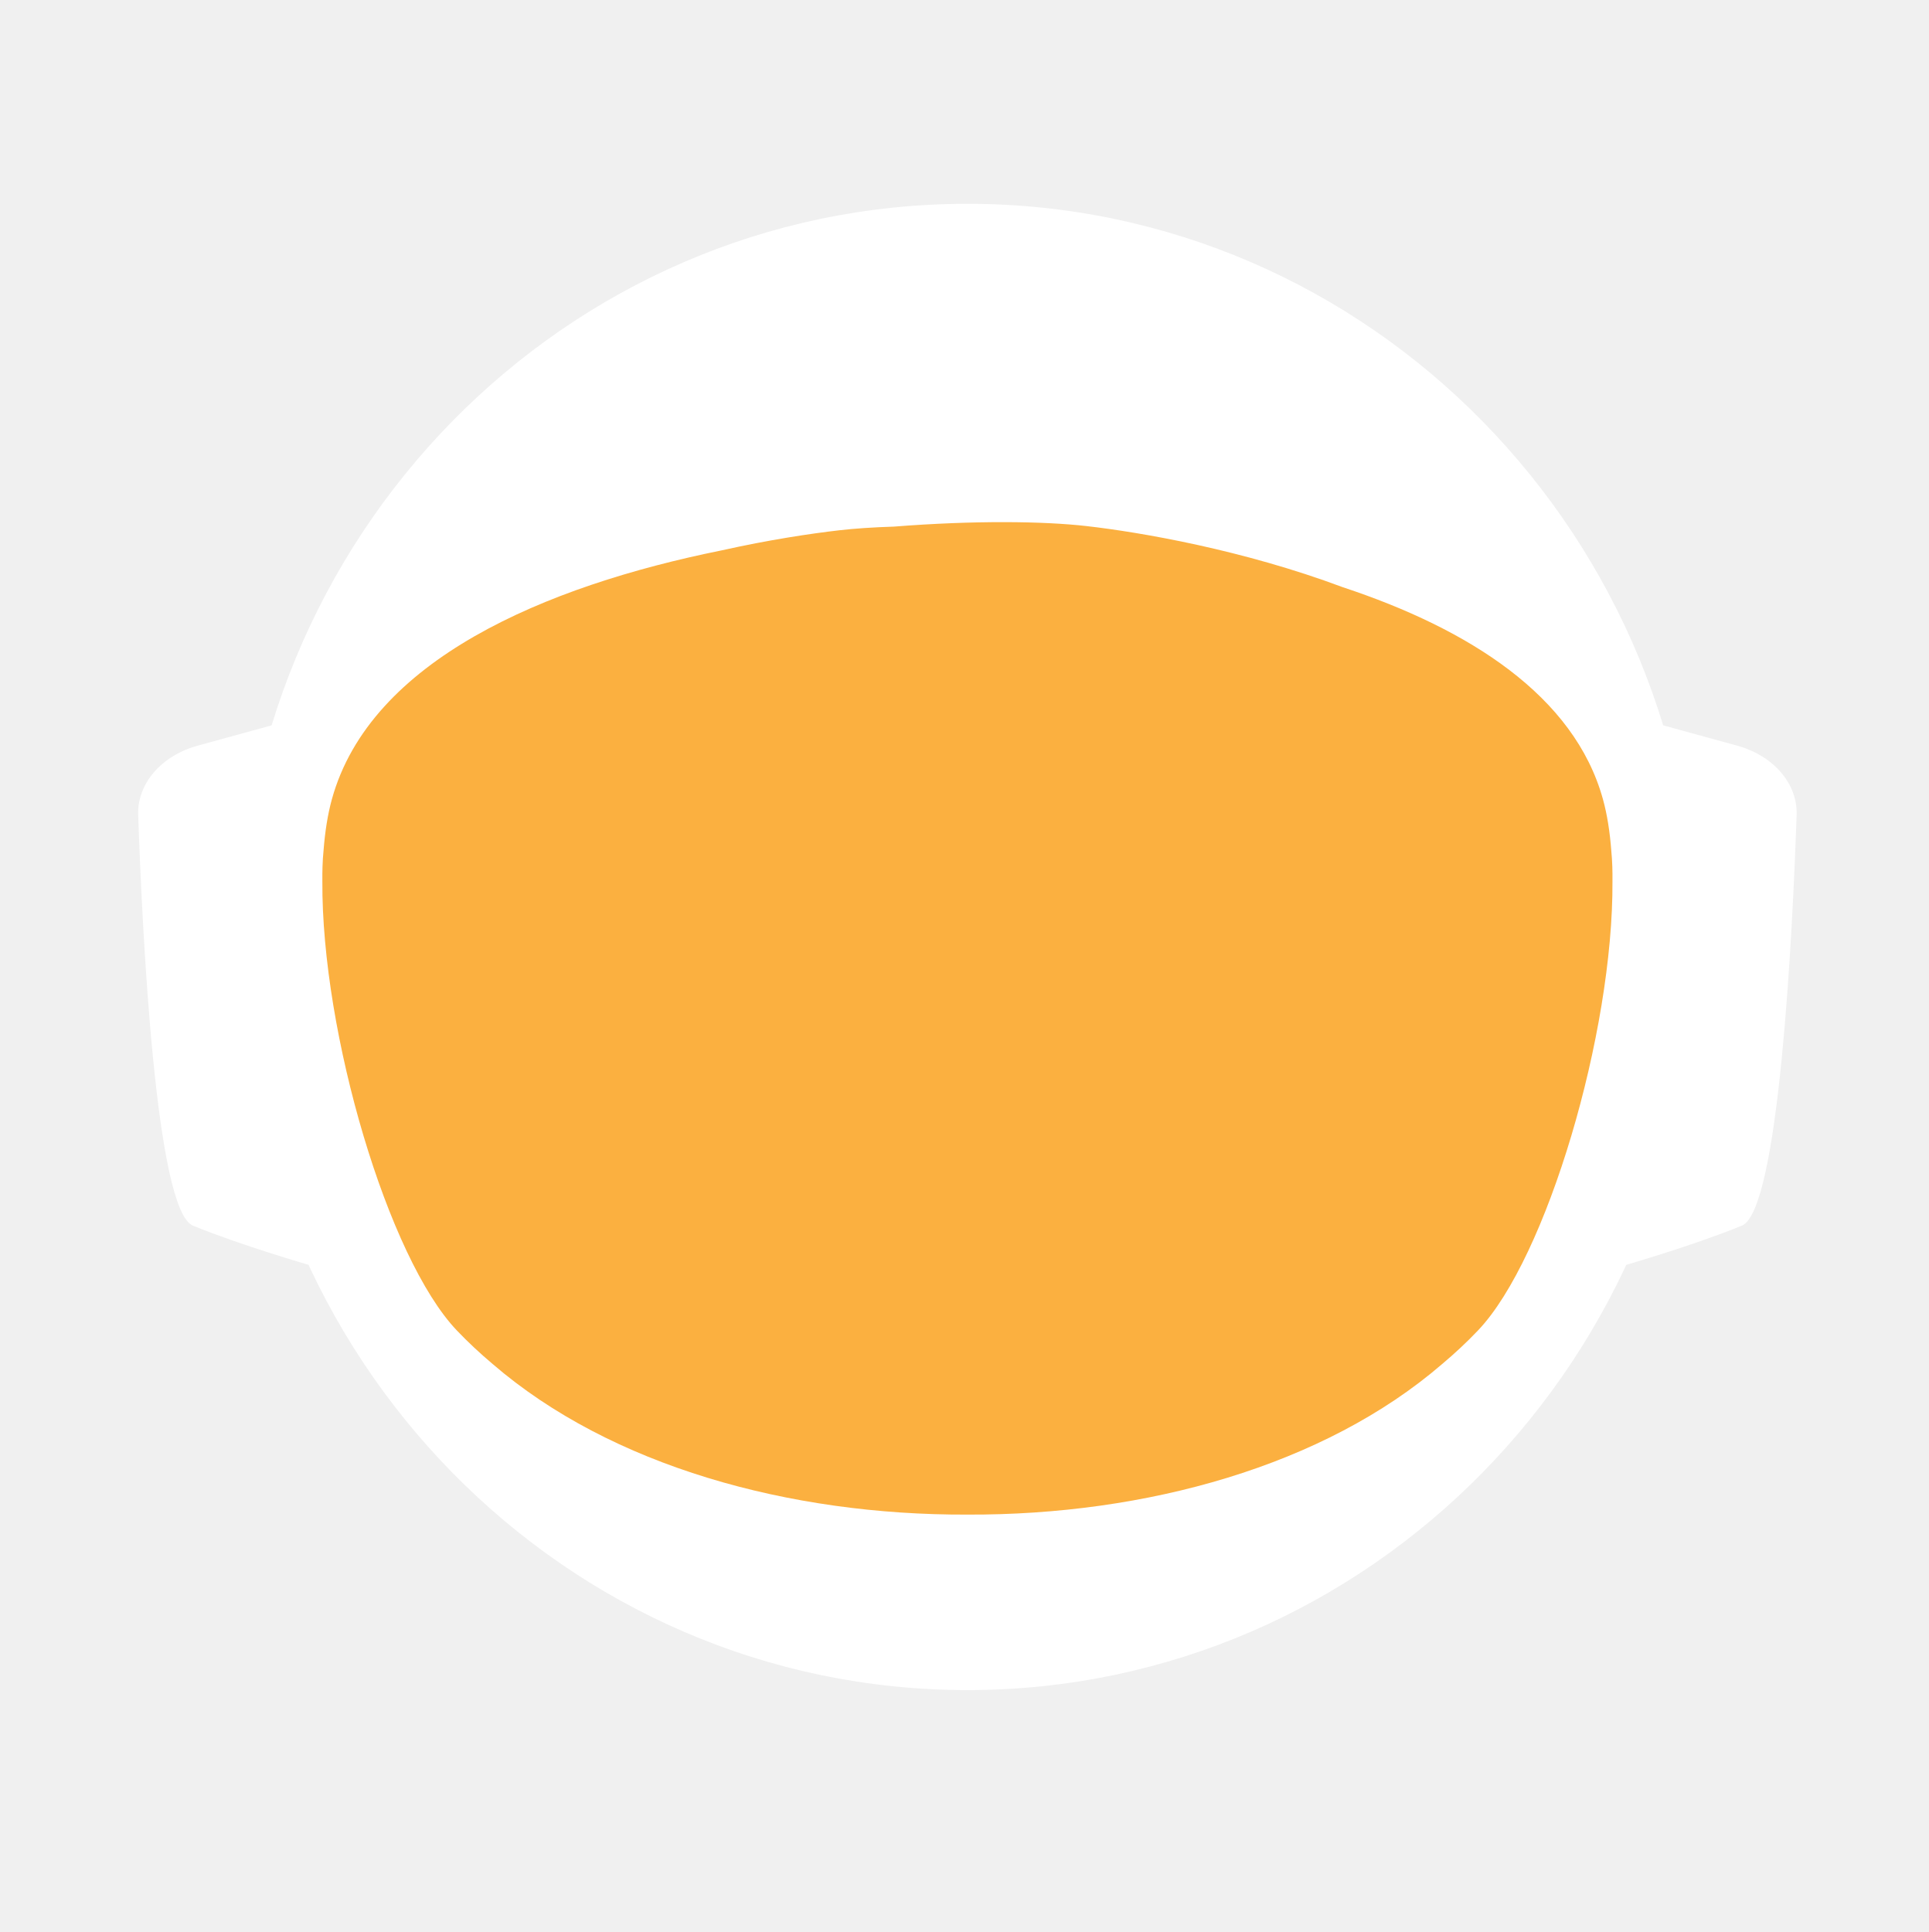
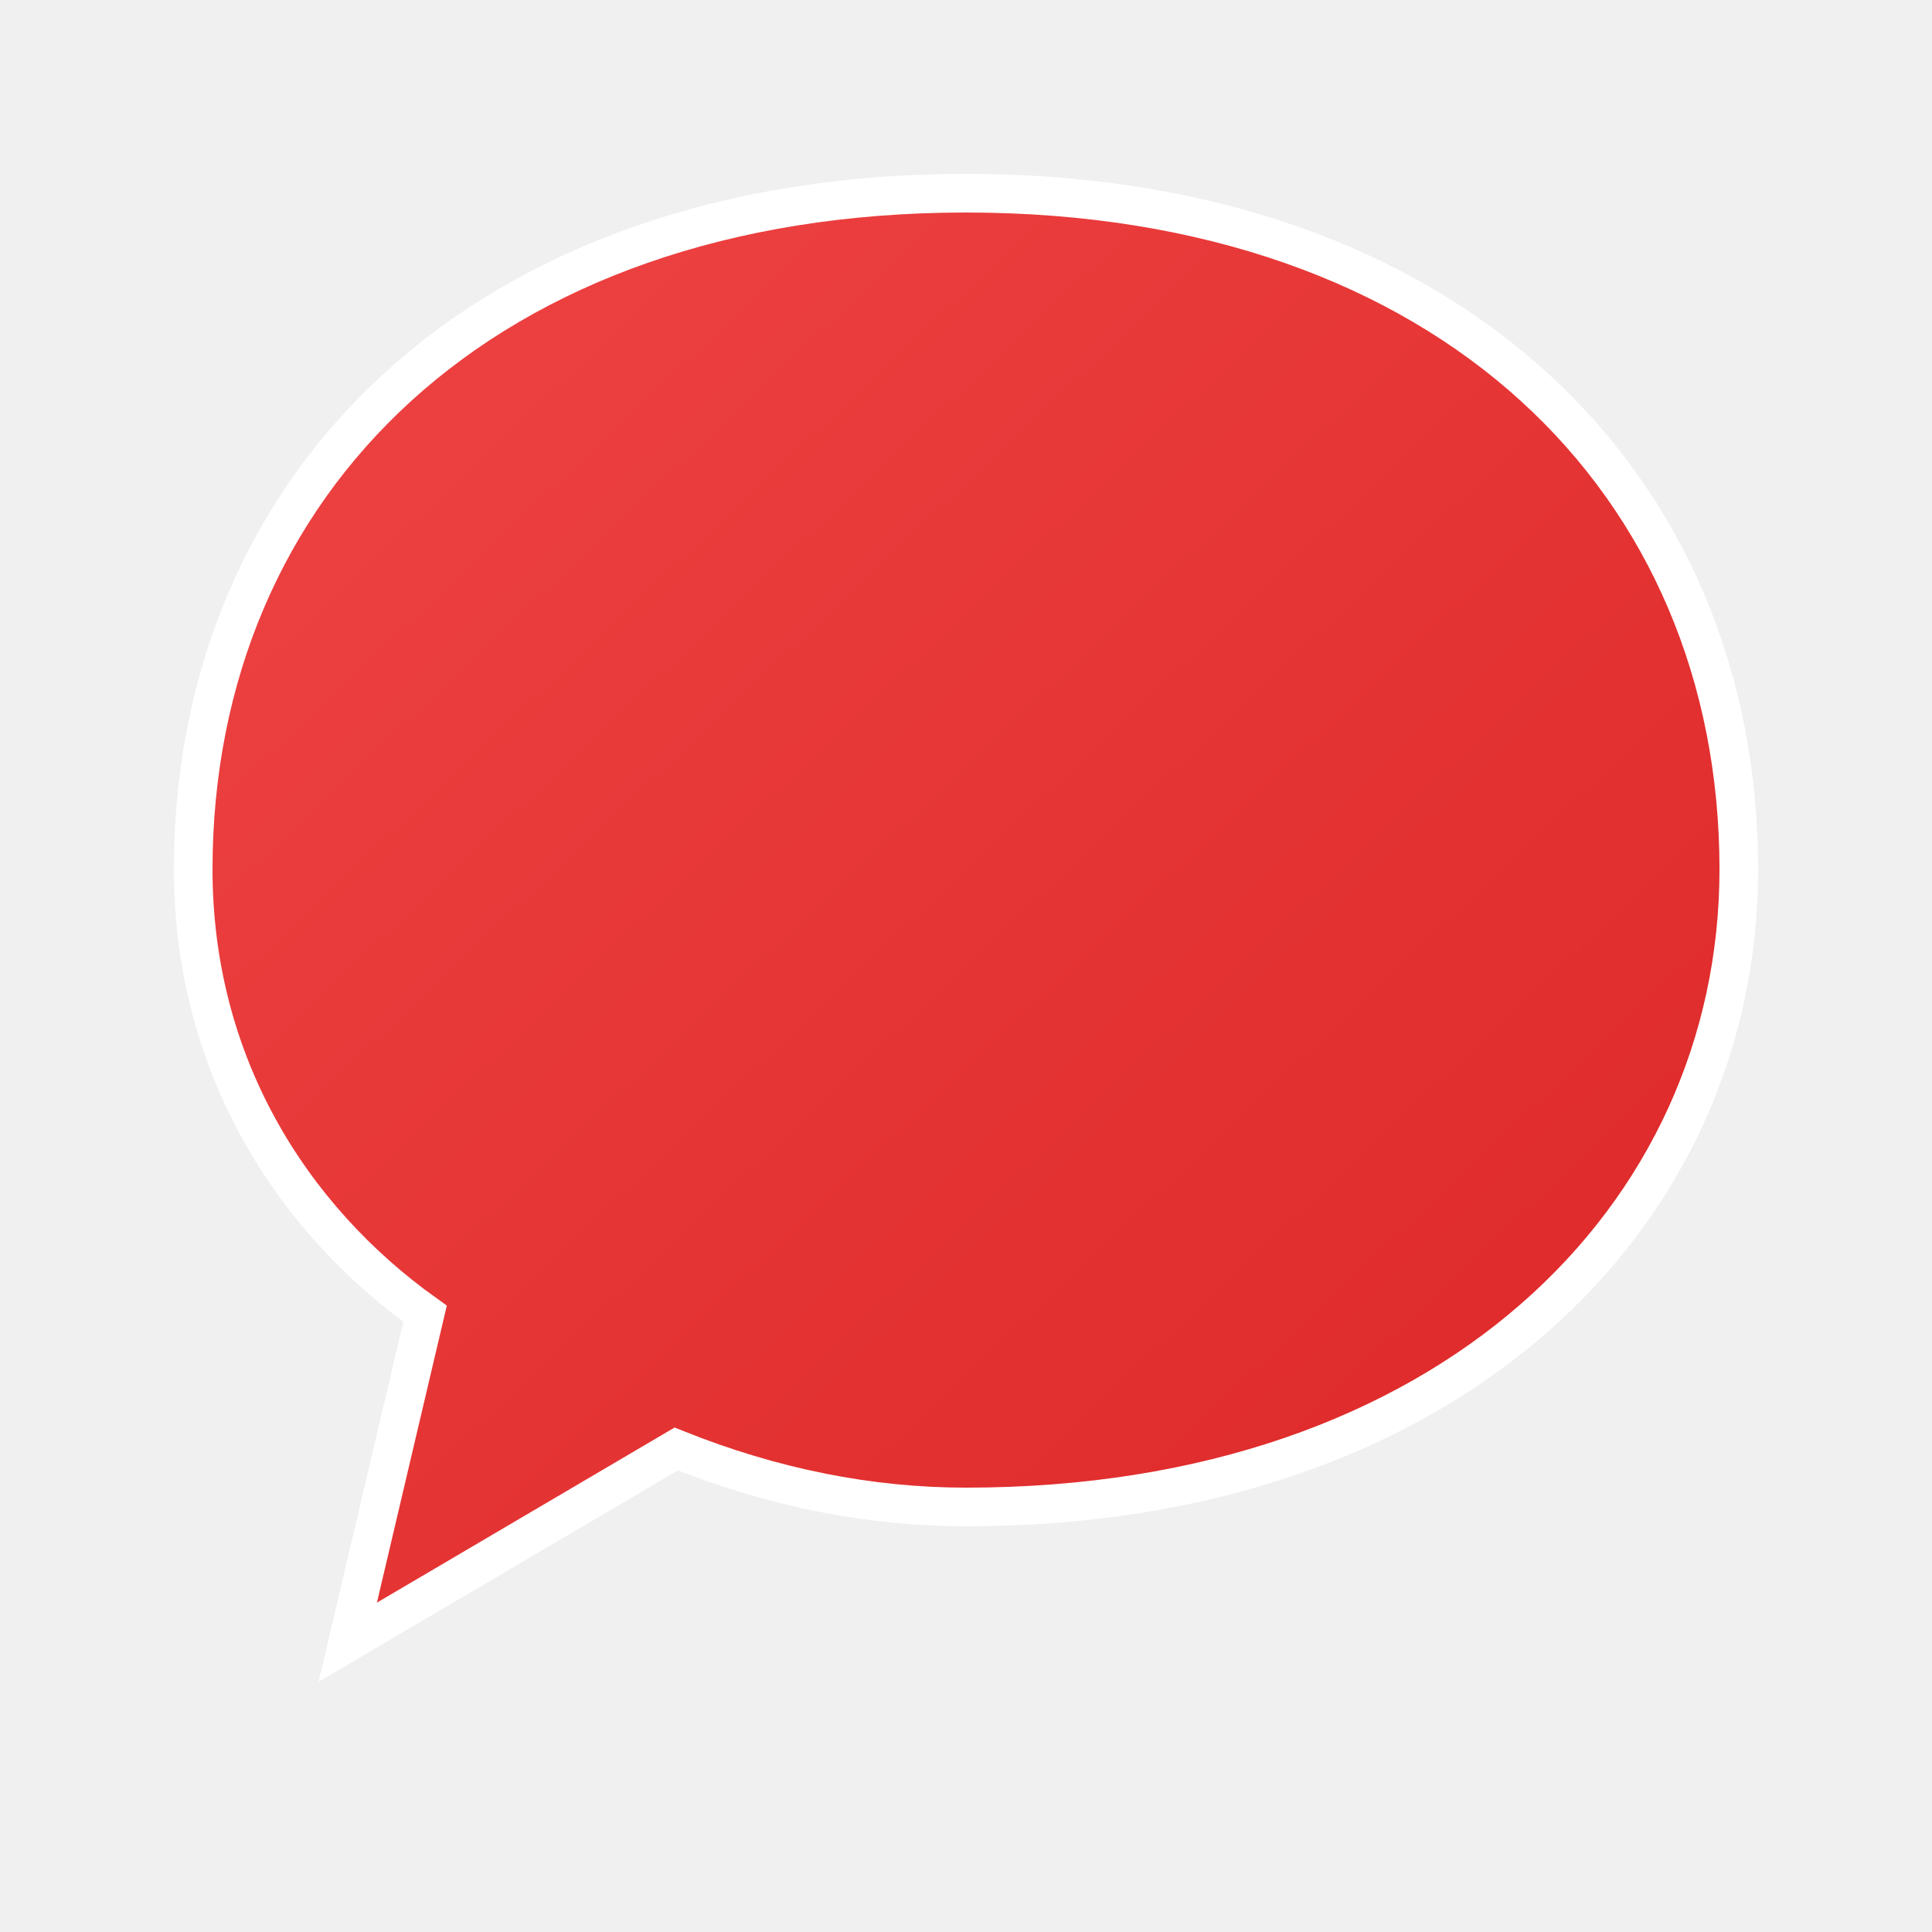
- <svg xmlns="http://www.w3.org/2000/svg" id="_Слой_2" data-name="Слой 2" viewBox="0 0 960.01 961.55">
+ <svg xmlns="http://www.w3.org/2000/svg" viewBox="0 0 100 100">
  <defs>
-     <style>
-             .cls-1, .cls-2 {
-             fill: #fff;
-             stroke-width: 0px;
-             }
- 
-             .cls-2 {
-             stroke-linecap: round;
-             stroke-width: 0px;
-             
-             }
- 
-             .cls-2, .cls-3 {
-             stroke: #fff;
-             stroke-width: 10px;
-             stroke-miterlimit: 10;
-             }
- 
-             .cls-4 {
-             fill: transparent;
-             stroke: #fff;
-             stroke-width: 0px;
-             }
- 
-             .cls-3 {
-             fill: #FBB040;
- 
-             stroke-width: 0px;
-             }
-         </style>
-     <linearGradient id="animated_gradient" x1="0%" y1="0%" x2="100%" y2="100%" gradientUnits="userSpaceOnUse">
-       <stop offset="100%" stop-color="#427fc1">
-         <animate attributeName="stop-color" values="#427fc1;#00bcd4;#8bc34a;#ffc107;#3f51b5;#9e9e9e;#427fc1" dur="10s" repeatCount="indefinite" />
-       </stop>
+     <linearGradient id="red-gradient" x1="0%" y1="0%" x2="100%" y2="100%">
+       <stop offset="0%" style="stop-color:#EF4444;stop-opacity:1" />
+       <stop offset="100%" style="stop-color:#DC2626;stop-opacity:1" />
    </linearGradient>
  </defs>
-   <g id="_Слой_6" data-name="Слой 6">
-     <g>
-       <path class="cls-4" d="M960.01,480c0,9.16-.26,18.26-.77,27.29-.01.12-.02.25-.02.38-.04.67-.08,1.35-.13,2.03-.05.94-.11,1.88-.18,2.82-.05.88-.12,1.76-.18,2.64-.19,2.82-.42,5.62-.68,8.42-.29,3.3-.62,6.59-.99,9.87-.11,1.07-.23,2.14-.37,3.2-.34,2.96-.71,5.92-1.12,8.86-.39,2.88-.8,5.75-1.26,8.61-.12.78-.24,1.56-.37,2.34-.21,1.35-.44,2.69-.66,4.04-.45,2.69-.92,5.37-1.43,8.04-.44,2.38-.9,4.75-1.39,7.11-.01.08-.03.15-.04.23-.16.8-.33,1.6-.49,2.4-.17.8-.34,1.6-.51,2.39-.01.05-.02.1-.03.15-.63,2.94-1.27,5.87-1.96,8.79-.73,3.15-1.51,6.28-2.31,9.4-.28,1.12-.57,2.23-.86,3.34-.19.75-.39,1.51-.6,2.26-.2.75-.41,1.49-.61,2.24-.18.65-.36,1.31-.54,1.97-.18.65-.36,1.3-.55,1.96-.02.09-.05.18-.07.26-.44,1.58-.9,3.15-1.37,4.72,0,.01,0,.02,0,.03l-.66,2.22c-.22.74-.44,1.48-.67,2.22-.5,1.66-1.01,3.31-1.54,4.96-.24.75-.48,1.49-.72,2.24-.18.55-.35,1.09-.53,1.64-.48,1.46-.96,2.93-1.45,4.39-.49,1.46-.99,2.92-1.5,4.38-.51,1.45-1.02,2.91-1.54,4.35-.52,1.45-1.05,2.89-1.58,4.33-.53,1.45-1.07,2.88-1.61,4.31h-.01c-1.09,2.88-2.21,5.74-3.36,8.58-.58,1.42-1.16,2.83-1.74,4.24-.12.3-.25.58-.37.88-.36.87-.73,1.73-1.09,2.6-.11.25-.21.51-.32.76-.35.83-.71,1.65-1.07,2.47-.25.59-.5,1.17-.75,1.76-.61,1.4-1.23,2.79-1.86,4.18-.26.58-.53,1.17-.79,1.76-.49,1.11-1,2.22-1.52,3.32-.5,1.08-1.01,2.16-1.52,3.24-.05.1-.1.2-.14.3-1.27,2.7-2.57,5.38-3.89,8.04-.04.07-.07.14-.1.21-.12.24-.24.48-.36.72-.93,1.87-1.87,3.73-2.83,5.58-.26.51-.52,1.01-.78,1.52-.07.13-.14.26-.2.39-1.29,2.48-2.61,4.95-3.94,7.4-.05.09-.1.18-.14.27-.23.41-.46.83-.68,1.24-1.13,2.06-2.27,4.1-3.42,6.14-.12.22-.24.44-.37.65-.48.84-.96,1.68-1.45,2.51-.26.45-.52.9-.78,1.35-.38.66-.76,1.31-1.15,1.97-.38.65-.77,1.3-1.16,1.96-.77,1.3-1.55,2.6-2.34,3.89-.39.65-.78,1.3-1.18,1.94-.39.65-.79,1.29-1.2,1.94-.38.62-.77,1.23-1.16,1.85-.37.59-.73,1.19-1.11,1.78-.85,1.35-1.71,2.7-2.58,4.04-.02.03-.04.06-.06.09-.47.73-.94,1.46-1.43,2.18-.33.51-.66,1.02-1,1.53-.82,1.25-1.65,2.49-2.49,3.73-.5.75-1,1.49-1.51,2.22-.36.53-.72,1.06-1.08,1.58-.35.52-.71,1.04-1.08,1.56-1.35,1.97-2.73,3.92-4.12,5.86-7.16,10.01-14.7,19.73-22.61,29.14-2.33,2.8-4.71,5.57-7.12,8.31h0c-5.02,5.73-10.18,11.33-15.47,16.8-4.22,4.38-8.53,8.67-12.91,12.89-1.08,1.04-2.17,2.07-3.26,3.09-.8.76-1.61,1.52-2.42,2.27-2.1,1.97-4.23,3.91-6.37,5.81-1.01.92-2.04,1.83-3.07,2.74-2.05,1.81-4.12,3.6-6.21,5.38-1.04.89-2.09,1.77-3.14,2.65-2.1,1.76-4.21,3.5-6.34,5.23-1.07.86-2.14,1.71-3.21,2.57-39.01,31-82.97,56.06-130.48,73.81-.05.02-.1.04-.15.06-8.64,3.22-17.4,6.21-26.27,8.94-8.04,2.48-16.17,4.75-24.38,6.8-37.5,9.41-76.74,14.4-117.15,14.4s-79.63-4.99-117.12-14.4c-4.75-1.19-9.48-2.45-14.17-3.78-12.3-3.49-24.39-7.45-36.26-11.87-.11-.04-.22-.09-.33-.13-65.29-24.37-123.84-62.55-172.11-110.99-.83-.83-1.66-1.67-2.47-2.51-1.97-1.99-3.9-3.99-5.81-6.01-6.78-7.14-13.34-14.5-19.66-22.05-22.96-27.36-42.91-57.32-59.37-89.36-.1-.17-.19-.34-.27-.52-.69-1.36-1.38-2.72-2.06-4.08-2.3-4.6-4.53-9.25-6.69-13.94-2.15-4.69-4.24-9.42-6.25-14.19-1.31-3.12-2.59-6.26-3.84-9.41-.62-1.56-1.23-3.13-1.84-4.71-.12-.28-.23-.57-.33-.86-.55-1.43-1.09-2.87-1.62-4.31-.6-1.61-1.19-3.23-1.77-4.85-.03-.06-.05-.12-.07-.19-.56-1.58-1.12-3.17-1.67-4.75-.57-1.64-1.13-3.28-1.68-4.92h0c-1.1-3.31-2.16-6.62-3.2-9.95-2.04-6.61-3.95-13.29-5.72-20.02-.01-.04-.03-.09-.03-.13-2.64-10.06-4.96-20.24-6.95-30.55l-.06-.33c-.33-1.73-.66-3.47-.97-5.21-.32-1.75-.62-3.49-.92-5.24-.29-1.75-.58-3.5-.86-5.26-.27-1.75-.54-3.51-.8-5.27-.03-.18-.06-.35-.08-.53-.23-1.59-.45-3.18-.67-4.77-.19-1.42-.37-2.84-.55-4.27-.05-.35-.09-.69-.13-1.04-.66-5.32-1.23-10.67-1.72-16.05-.16-1.79-.31-3.58-.45-5.38-.07-.76-.12-1.52-.17-2.28-.18-2.44-.34-4.89-.49-7.34-.03-.51-.07-1.01-.09-1.51-.09-1.7-.17-3.41-.25-5.12-.24-5.44-.4-10.9-.46-16.39-.02-1.83-.03-3.66-.03-5.49,0-6.21.12-12.4.35-18.55.08-2.02.17-4.03.27-6.04,0-.07,0-.14.01-.21.1-2.01.22-4.02.34-6.02.26-4.08.57-8.14.93-12.19.9-10.09,2.1-20.08,3.61-29.98,3.95-25.85,9.96-51.03,17.85-75.35,1.83-5.61,3.75-11.17,5.76-16.68,1.35-3.68,2.74-7.33,4.17-10.96.71-1.82,1.44-3.63,2.18-5.44,2.95-7.22,6.08-14.35,9.36-21.39,4.11-8.8,8.48-17.46,13.1-25.96,1.88-3.46,3.79-6.89,5.76-10.29.84-1.47,1.7-2.93,2.56-4.39.11-.2.23-.41.35-.61.93-1.56,1.86-3.11,2.79-4.65.06-.11.12-.21.19-.31.83-1.36,1.66-2.71,2.5-4.06.29-.49.59-.97.91-1.45,2.91-4.66,5.91-9.26,8.98-13.81,0,0,.01-.02.02-.03,3.23-4.78,6.55-9.49,9.94-14.15,1.13-1.55,2.28-3.1,3.43-4.64,1.15-1.54,2.31-3.07,3.48-4.6C186.58,73.83,324.67.05,480,.05c128.41,0,245.04,50.41,331.18,132.53,4.17,3.98,8.26,8.02,12.29,12.15,1.34,1.37,2.67,2.75,4,4.14.06.05.1.1.14.14,1.27,1.34,2.54,2.69,3.8,4.05,1.31,1.4,2.61,2.82,3.9,4.24,1.29,1.41,2.57,2.83,3.83,4.26.17.18.33.36.49.55,1.01,1.14,2.02,2.29,3.02,3.44.55.63,1.1,1.28,1.65,1.92,2.04,2.38,4.06,4.77,6.05,7.19.03.02.05.05.08.08.99,1.21,1.99,2.43,2.98,3.66.27.33.55.67.81,1.01,1.15,1.42,2.28,2.85,3.41,4.28.8,1.02,1.6,2.05,2.4,3.08.09.11.17.22.25.33.62.79,1.23,1.59,1.84,2.39.74.98,1.48,1.96,2.22,2.95.65.86,1.29,1.72,1.93,2.59.12.15.23.31.35.47.65.89,1.3,1.78,1.95,2.67,1.6,2.19,3.17,4.4,4.72,6.62.49.7.98,1.4,1.47,2.1.13.19.26.38.39.56.97,1.4,1.93,2.8,2.88,4.21,1.21,1.78,2.4,3.57,3.57,5.37.94,1.42,1.87,2.85,2.79,4.29,1.04,1.62,2.07,3.25,3.09,4.88,2.04,3.27,4.05,6.57,6.01,9.9.98,1.66,1.95,3.33,2.92,5.01.96,1.66,1.91,3.34,2.85,5.02t.01.02c.89,1.6,1.78,3.21,2.66,4.82.15.26.29.53.42.79.73,1.34,1.45,2.68,2.16,4.03.16.28.31.56.45.84.88,1.67,1.75,3.34,2.61,5.02.86,1.67,1.7,3.36,2.54,5.05.25.5.49,1,.74,1.5.62,1.24,1.22,2.48,1.82,3.73.82,1.7,1.63,3.41,2.44,5.13.05.09.09.19.13.28.39.86.79,1.71,1.18,2.57.4.85.79,1.71,1.18,2.58.29.64.57,1.28.85,1.92.5,1.11.99,2.21,1.48,3.32.01.03.03.06.04.09.78,1.78,1.55,3.56,2.31,5.35.76,1.8,1.51,3.61,2.25,5.41.73,1.81,1.46,3.61,2.18,5.43h0c.71,1.82,1.42,3.64,2.11,5.46.63,1.66,1.25,3.32,1.86,4.98.23.62.46,1.24.68,1.86.37,1.01.74,2.02,1.09,3.04.21.58.41,1.15.61,1.73.2.56.39,1.12.59,1.68.16.48.33.95.49,1.43.22.63.43,1.25.64,1.88.53,1.56,1.05,3.13,1.56,4.7.24.72.47,1.43.7,2.15l.06.18c.36,1.13.72,2.27,1.08,3.41.14.43.27.86.4,1.29.2.66.41,1.31.61,1.97.08.28.17.55.25.83.21.69.42,1.38.62,2.07.04.13.08.27.12.4.19.64.38,1.28.57,1.93.17.57.34,1.14.5,1.72l.54,1.89c.25.89.5,1.78.75,2.68.26.91.51,1.82.76,2.74.03.14.07.27.11.4.36,1.31.71,2.63,1.04,3.95.19.67.36,1.34.53,2.02.78,3.03,1.52,6.09,2.24,9.15.15.64.31,1.28.46,1.92.04.17.07.33.11.49.17.73.34,1.46.5,2.19.07.33.15.67.22,1,.58,2.53,1.12,5.08,1.64,7.63.26,1.26.52,2.52.76,3.79.16.82.32,1.65.48,2.47.02.07.03.15.04.22.13.65.25,1.31.38,1.97.11.62.23,1.24.34,1.86.22,1.14.42,2.29.62,3.43.18.99.35,1.97.51,2.96.18,1.07.36,2.13.52,3.2.15.83.28,1.67.4,2.5.08.48.16.97.23,1.46.02.13.04.25.05.37.15.97.3,1.95.44,2.93.15.98.29,1.96.42,2.94.13.94.25,1.89.38,2.83.24,1.8.48,3.61.7,5.42.15,1.25.31,2.5.45,3.76.08.7.16,1.41.24,2.11.03.33.07.66.1,1,.15,1.27.28,2.54.4,3.81.05.53.1,1.06.15,1.59.09.9.18,1.81.26,2.72.02.19.03.39.05.59.16,1.72.3,3.45.43,5.17.02.22.04.44.05.66,0,.11.02.21.02.31.11,1.48.22,2.96.32,4.45,0,.13.02.27.03.4.01.22.03.45.04.67.1,1.55.2,3.1.28,4.65,0,.1.01.2.02.3.05.81.08,1.63.12,2.44.04.77.08,1.53.12,2.3.13,2.76.22,5.52.3,8.29.02.53.04,1.07.04,1.61.02.94.04,1.87.06,2.81.02.93.04,1.87.05,2.81v.25c0,1.03.03,2.05.03,3.08.02,1.03.02,2.06.02,3.09Z" />
-       <g>
-         <path id="_ухо" data-name="ухо" class="cls-4" d="M194.68,355.85l-39.26,10.79c-15.37,4.22-25.55,16.06-25.09,29.21,1.71,49.79,7.38,166.77,23.08,173.21,19.97,8.19,48.94,16.58,48.94,16.58l-7.66-229.78Z" />
-         <path id="_ухо-2" data-name="ухо" class="cls-4" d="M765.33,355.85l39.26,10.79c15.37,4.22,25.55,16.06,25.09,29.21-1.71,49.79-7.38,166.77-23.08,173.21-19.97,8.19-48.94,16.58-48.94,16.58l7.66-229.78Z" />
-       </g>
-       <path class="cls-4" d="M838.95,789.8c-2.27,2.8-4.59,5.57-6.94,8.31h0c-3.49,4.08-7.04,8.09-10.67,12.04-1.93,2.12-3.89,4.23-5.87,6.31-46.79,49.23-103.8,88.2-167.52,113.3l-.15.06c-.73.29-1.47.57-2.2.86-.06.02-.13.04-.2.07-14.7,5.69-29.76,10.64-45.13,14.81-38.38,10.44-78.69,15.99-120.27,15.99s-81.9-5.55-120.28-15.99c-15.32-4.16-30.32-9.1-44.97-14.76-.13-.05-.24-.1-.36-.14-.65-.24-1.3-.49-1.94-.75-.01-.01-.03-.01-.04-.01-.1-.04-.19-.08-.29-.12-61.77-24.33-117.26-61.69-163.22-108.81-.19-.19-.39-.39-.58-.59-2.32-2.38-4.6-4.79-6.87-7.22-.4-.43-.81-.87-1.21-1.3-6.61-7.14-13.01-14.5-19.18-22.05,0-.3.01-.61.03-.92,2.72-51.31,98.65-95.57,148.26-115.08h.01c17.38-6.85,29.08-10.65,29.08-10.65h363.13s11.7,3.8,29.08,10.65h.01c49.61,19.51,145.54,63.77,148.26,115.08.02.31.03.61.03.91Z" />
-       <ellipse id="_голова" data-name="голова" class="cls-4" cx="480.01" cy="451.53" rx="303.07" ry="309.17" />
-       <ellipse id="_контур_голова" data-name="контур голова" class="cls-4" cx="480.01" cy="451.53" rx="303.07" ry="309.17" />
-       <path class="cls-4" d="M960,478.46v1.54c0,1.73-.01,3.45-.03,5.18-.02,2.42-.07,4.84-.14,7.25-.01.94-.04,1.87-.07,2.81-.01.44-.03.88-.05,1.32-.03,1.23-.08,2.45-.14,3.67-.01.4-.02.8-.05,1.19-.05,1.28-.11,2.55-.18,3.83-.03.68-.07,1.36-.1,2.04-.01.12-.02.25-.02.38-.04.67-.08,1.35-.13,2.03-.05.94-.11,1.88-.18,2.82-.05.88-.12,1.76-.18,2.64-.03.47-.07.94-.11,1.41-.09,1.24-.19,2.48-.29,3.72-.05.63-.1,1.26-.16,1.89-.04.47-.08.94-.12,1.4-.04.47-.09.94-.14,1.4-.05.6-.1,1.2-.17,1.8-.11,1.18-.22,2.35-.35,3.52-.05.5-.1.99-.16,1.49-.06.55-.11,1.11-.17,1.66-.07.56-.13,1.11-.2,1.66-.05.51-.11,1.02-.17,1.54-.12,1.05-.25,2.09-.39,3.14-.11.95-.23,1.91-.35,2.86-.12.95-.25,1.91-.38,2.86s-.26,1.9-.4,2.85c-.14.95-.28,1.9-.42,2.85-.14.97-.29,1.94-.44,2.91-.12.78-.24,1.56-.37,2.34-.21,1.35-.44,2.69-.66,4.04-.45,2.68-.93,5.36-1.43,8.04-.25,1.33-.51,2.67-.77,4-.21,1.12-.44,2.23-.66,3.34-.16.8-.33,1.6-.49,2.4-.17.8-.34,1.6-.51,2.39-.29,1.38-.59,2.77-.9,4.15-.23,1.03-.47,2.07-.71,3.1-.12.56-.25,1.13-.38,1.69-.14.56-.27,1.13-.41,1.69-.29,1.23-.58,2.47-.89,3.69,0,.02-.01.05-.02.07-.05.24-.11.48-.17.71-.26,1.07-.53,2.14-.81,3.21-.03.12-.06.25-.1.37-.24,1.01-.5,2-.77,3-.19.75-.39,1.51-.6,2.26-.2.75-.41,1.49-.61,2.24-.18.65-.36,1.31-.54,1.97-.18.65-.36,1.3-.55,1.96-.15.57-.32,1.15-.49,1.72-.31,1.1-.63,2.2-.96,3.3l-.66,2.22c-.22.74-.44,1.48-.67,2.22-.38,1.27-.77,2.54-1.18,3.8-.52,1.68-1.06,3.36-1.61,5.04-.48,1.46-.96,2.93-1.45,4.39-.49,1.46-.99,2.91-1.5,4.37h0c-.51,1.46-1.02,2.92-1.54,4.36-.52,1.45-1.05,2.89-1.58,4.33-.53,1.45-1.07,2.88-1.61,4.31h-.01c-1.1,2.88-2.22,5.73-3.36,8.57h0c-.58,1.43-1.16,2.84-1.74,4.25-.59,1.42-1.18,2.83-1.78,4.23-.6,1.41-1.21,2.82-1.82,4.22h0c-.61,1.41-1.23,2.8-1.86,4.19-.26.58-.53,1.17-.79,1.76-.27.59-.54,1.18-.81,1.76-.23.52-.47,1.04-.71,1.56-.5,1.08-1.01,2.16-1.52,3.24-.19.41-.39.82-.59,1.23-.49,1.04-.99,2.07-1.49,3.1-.53,1.11-1.07,2.21-1.61,3.31-.11.24-.22.47-.35.7-.03.07-.06.14-.1.21-.62,1.26-1.25,2.51-1.89,3.76-.69,1.36-1.38,2.71-2.08,4.06-1.41,2.7-2.84,5.39-4.29,8.06-.73,1.33-1.46,2.66-2.2,3.99-1.47,2.65-2.98,5.29-4.5,7.91-.38.66-.76,1.31-1.15,1.97-.38.65-.77,1.3-1.16,1.96-.77,1.3-1.55,2.6-2.34,3.89-.39.65-.78,1.3-1.18,1.94-.39.65-.79,1.29-1.2,1.94-.6.97-1.21,1.94-1.82,2.9-.15.25-.29.49-.45.73-.15.25-.31.49-.47.73-.33.51-.65,1.02-.98,1.53-.32.52-.65,1.02-.98,1.53-.05.08-.1.17-.15.25-.02.03-.04.06-.06.09-.07.11-.15.22-.23.33-.4.62-.8,1.23-1.2,1.85-.33.51-.66,1.02-1,1.53-.82,1.25-1.65,2.49-2.49,3.73-.5.75-1,1.49-1.51,2.22-.36.53-.72,1.06-1.08,1.58-.35.52-.71,1.04-1.08,1.56-.67.99-1.36,1.97-2.05,2.95-.69.98-1.38,1.96-2.08,2.94-7.15,10.01-14.69,19.73-22.61,29.14-2.33,2.8-4.7,5.57-7.11,8.31h0c-5.02,5.72-10.17,11.32-15.45,16.79-1.98,2.05-3.97,4.07-5.98,6.08-2.29,2.29-4.61,4.56-6.95,6.79-1.08,1.04-2.17,2.07-3.26,3.09-.8.76-1.61,1.52-2.42,2.27-2.1,1.97-4.23,3.91-6.37,5.81-1.01.92-2.04,1.83-3.07,2.74-2.05,1.82-4.12,3.62-6.21,5.38-1.04.89-2.09,1.77-3.14,2.65-2.1,1.78-4.21,3.52-6.34,5.23-1.07.86-2.14,1.71-3.21,2.57-2.44,1.94-4.9,3.86-7.37,5.74-37.8,28.9-80.01,52.28-125.46,68.99-.06.02-.13.04-.2.07-7.86,2.88-15.82,5.57-23.87,8.05-7.99,2.46-16.07,4.72-24.23,6.76-37.54,9.43-76.83,14.44-117.3,14.44s-79.74-5.01-117.28-14.44c-4.7-1.17-9.37-2.42-14.01-3.74-11.63-3.3-23.07-7.02-34.32-11.16-63.91-23.48-121.44-60.18-169.28-106.79-1.72-1.67-3.42-3.35-5.11-5.05-.83-.84-1.66-1.68-2.48-2.52-1.96-1.98-3.88-3.99-5.8-6-6.77-7.14-13.33-14.5-19.66-22.05-4.28-5.1-8.45-10.3-12.51-15.59-1.36-1.76-2.7-3.53-4.03-5.31-.08-.1-.15-.2-.22-.3-.1-.14-.21-.28-.31-.42-.62-.83-1.25-1.65-1.86-2.48-.4-.55-.8-1.1-1.2-1.65-.14-.2-.29-.4-.43-.6-.04-.06-.09-.12-.13-.17-.12-.16-.24-.33-.35-.49-2.49-3.43-4.93-6.89-7.32-10.38,0,0,0-.01,0-.01-1.66-2.43-3.31-4.87-4.92-7.33-.43-.63-.84-1.26-1.23-1.89-5.28-8.07-10.3-16.3-15.07-24.69-.05-.09-.1-.19-.15-.28-.79-1.4-1.58-2.79-2.36-4.2-.11-.19-.21-.39-.31-.58-.16-.29-.32-.57-.47-.85-.12-.22-.24-.44-.36-.66-.23-.41-.45-.81-.67-1.21-.22-.4-.44-.8-.66-1.21-.47-.87-.93-1.74-1.4-2.62-.13-.25-.27-.51-.41-.76-.2-.38-.4-.76-.61-1.15-.78-1.47-1.55-2.95-2.31-4.43-.02-.04-.05-.08-.06-.13-.1-.17-.19-.34-.27-.52-.69-1.36-1.38-2.72-2.06-4.08-1.15-2.3-2.28-4.61-3.4-6.94-1.12-2.32-2.22-4.66-3.29-7-.54-1.17-1.08-2.34-1.6-3.52-.43-.96-.85-1.91-1.28-2.86-.39-.87-.77-1.74-1.15-2.62-.11-.24-.21-.47-.31-.71-.64-1.49-1.28-2.98-1.91-4.48-1.32-3.12-2.6-6.26-3.84-9.41-.08-.19-.15-.38-.23-.58-.54-1.37-1.08-2.75-1.61-4.13-.12-.28-.23-.57-.33-.86-.55-1.43-1.09-2.87-1.62-4.31-.6-1.61-1.19-3.23-1.77-4.85-.03-.06-.05-.12-.07-.19-.56-1.58-1.12-3.17-1.67-4.75-.57-1.64-1.13-3.28-1.68-4.92h0c-.55-1.66-1.09-3.31-1.63-4.97-.53-1.66-1.05-3.32-1.57-4.98-.51-1.66-1.02-3.33-1.52-5-.5-1.68-.99-3.35-1.47-5.03-.47-1.65-.92-3.3-1.38-4.95,0-.01-.01-.02-.01-.03-.02-.05-.03-.1-.05-.16-.44-1.61-.87-3.23-1.29-4.85-.01-.04-.03-.09-.03-.13-.01-.02-.02-.03-.02-.05-.66-2.5-1.3-5-1.9-7.52-.21-.83-.41-1.66-.61-2.49-.02-.07-.04-.14-.06-.22-.38-1.63-.76-3.26-1.13-4.9-.02-.05-.03-.11-.04-.16-.28-1.22-.55-2.45-.81-3.67-.12-.5-.22-.99-.33-1.49-.09-.42-.18-.84-.27-1.26-.05-.24-.1-.49-.15-.73-.05-.23-.1-.46-.14-.69-.1-.48-.21-.96-.3-1.44-.08-.36-.16-.71-.23-1.06l-.18-.9c-.27-1.32-.53-2.64-.78-3.97l-.06-.33c-.29-1.45-.56-2.9-.82-4.35-.05-.29-.11-.57-.15-.86-.1-.52-.2-1.05-.29-1.57-.06-.35-.13-.7-.18-1.05-.08-.42-.15-.83-.22-1.24-.08-.46-.16-.92-.23-1.38-.13-.75-.26-1.51-.38-2.26-.05-.25-.09-.5-.12-.75l-.36-2.25c-.07-.42-.14-.83-.2-1.25-.14-.91-.28-1.83-.42-2.74-.06-.42-.13-.85-.18-1.28-.03-.18-.06-.35-.08-.53-.23-1.59-.45-3.18-.67-4.77-.19-1.42-.37-2.84-.55-4.27-.05-.35-.09-.69-.13-1.04-.16-1.33-.32-2.66-.48-4-.07-.5-.13-1-.18-1.5-.19-1.73-.38-3.45-.55-5.18-.04-.42-.09-.84-.12-1.26-.02-.11-.03-.22-.03-.34-.11-1.02-.21-2.04-.3-3.06-.02-.24-.04-.47-.06-.71-.09-.96-.18-1.94-.25-2.91-.05-.5-.09-.99-.13-1.49-.03-.33-.05-.65-.07-.98-.07-.76-.12-1.52-.17-2.28-.09-1.22-.18-2.44-.26-3.67-.01-.16-.02-.32-.03-.48h0c-.07-1.07-.14-2.13-.2-3.19-.03-.51-.07-1.01-.09-1.51-.03-.5-.06-1-.08-1.51-.07-1.2-.13-2.4-.17-3.61-.01-.21-.02-.43-.03-.64-.07-1.39-.12-2.78-.17-4.17-.02-.38-.03-.77-.04-1.16-.02-.72-.05-1.44-.06-2.17,0-.17,0-.34,0-.51,0-.05,0-.11-.01-.16-.03-.94-.05-1.87-.07-2.81,0-.22-.01-.44-.01-.66-.01-.33-.01-.66-.02-.99-.03-1.04-.04-2.08-.04-3.12-.01-.17-.01-.34-.01-.51-.02-1.66-.03-3.32-.03-4.98,0-1.55.01-3.1.03-4.65,0-.51,0-1.01.01-1.52v-.25c.03-1.88.06-3.75.11-5.62.01-.6.03-1.2.05-1.79.03-1.26.07-2.51.12-3.76.01-.32.02-.64.04-.96.02-.61.04-1.22.07-1.83.04-1.04.09-2.08.14-3.11.02-.37.03-.73.06-1.1,0-.07,0-.14.01-.21.02-.63.05-1.26.09-1.88.02-.38.04-.76.07-1.13.02-.41.04-.82.07-1.23.03-.6.07-1.19.11-1.78.03-.5.06-.99.09-1.48.08-1.17.16-2.33.25-3.49.04-.56.08-1.11.12-1.67.11-1.36.22-2.73.34-4.09.04-.49.08-.98.13-1.46.02-.29.04-.58.07-.87.08-.91.17-1.82.26-2.72.01-.06.01-.13.02-.19.1-1,.2-1.99.3-2.99.02-.2.04-.39.06-.59.02-.18.04-.35.06-.53.11-1.14.23-2.27.37-3.42.02-.26.05-.53.08-.79.11-.92.22-1.83.33-2.74.02-.16.04-.32.06-.47.26-2.17.54-4.34.83-6.5.05-.37.1-.74.15-1.12.06-.39.1-.79.16-1.18.1-.72.2-1.43.31-2.15.18-1.24.36-2.48.55-3.72.01-.12.03-.24.05-.37.14-.95.3-1.9.45-2.84.11-.71.23-1.42.34-2.12.04-.24.08-.48.12-.72.13-.77.26-1.55.4-2.33.04-.25.09-.49.13-.74.05-.32.11-.63.16-.95.11-.63.22-1.27.33-1.9.34-1.93.7-3.86,1.07-5.78.01-.07.02-.15.04-.22.32-1.65.64-3.3.98-4.94.08-.44.17-.88.26-1.32.37-1.79.75-3.57,1.14-5.35.39-1.83.8-3.65,1.22-5.47.04-.16.07-.32.11-.49.21-.91.42-1.81.65-2.71.22-.98.46-1.96.7-2.94.14-.59.29-1.18.44-1.76.29-1.22.6-2.44.91-3.66.03-.11.06-.23.09-.34.98-3.84,2.02-7.65,3.1-11.45.26-.93.53-1.85.8-2.77.04-.14.08-.28.12-.41.23-.79.46-1.58.69-2.36.04-.13.08-.27.12-.4.16-.55.33-1.1.5-1.65.05-.15.1-.31.14-.47.28-.91.56-1.83.84-2.75.11-.36.22-.73.34-1.09.53-1.69,1.06-3.37,1.61-5.05.6-1.87,1.22-3.73,1.85-5.59.28-.82.56-1.64.85-2.45.06-.21.13-.41.2-.61.22-.65.45-1.29.67-1.93.09-.28.19-.55.29-.83.62-1.76,1.26-3.52,1.9-5.27.67-1.84,1.35-3.67,2.05-5.5h0c.69-1.83,1.4-3.65,2.12-5.46.71-1.82,1.44-3.63,2.18-5.44.73-1.8,1.48-3.6,2.24-5.4h0c.76-1.8,1.53-3.58,2.31-5.36.78-1.78,1.57-3.56,2.37-5.33.8-1.77,1.61-3.54,2.44-5.3.51-1.1,1.03-2.2,1.55-3.29.53-1.1,1.05-2.19,1.58-3.28.53-1.09,1.06-2.18,1.6-3.27.1-.22.21-.43.32-.65.43-.87.86-1.73,1.31-2.6,1.07-2.16,2.18-4.31,3.31-6.44,0-.02,0-.03.01-.04.17-.33.35-.66.52-.99.12-.23.24-.46.37-.69.83-1.58,1.68-3.15,2.53-4.71,1.88-3.46,3.79-6.89,5.76-10.29.84-1.47,1.7-2.93,2.56-4.39.11-.2.23-.41.35-.61.93-1.56,1.86-3.11,2.79-4.65.06-.11.12-.21.19-.31.83-1.36,1.66-2.71,2.5-4.06.29-.49.59-.97.91-1.45,2.17-3.49,4.41-6.96,6.69-10.39.76-1.14,1.52-2.28,2.29-3.42,0,0,.01-.02.02-.03.81-1.2,1.62-2.4,2.45-3.59.26-.38.52-.77.79-1.15.54-.77,1.08-1.54,1.62-2.31.03-.04.06-.09.1-.14,1.64-2.33,3.29-4.66,4.98-6.96,1.13-1.55,2.28-3.1,3.43-4.64,1.15-1.54,2.31-3.07,3.48-4.6,9.59-12.52,19.79-24.55,30.55-36.05,2.3-2.46,4.63-4.9,6.99-7.31h0C223.55,55.49,345.29,0,480,0c122.4,0,234.09,45.81,318.87,121.24,4.17,3.71,8.27,7.49,12.31,11.34,2.09,1.98,4.15,3.98,6.2,6.02,1.02,1,2.04,2.02,3.06,3.05,1.01,1.02,2.02,2.05,3.03,3.08,1.34,1.37,2.67,2.75,4,4.14.06.05.1.1.14.14,1.27,1.34,2.54,2.69,3.8,4.05,1.31,1.4,2.61,2.82,3.9,4.24,1.29,1.41,2.57,2.83,3.83,4.26.17.18.33.36.49.55,1.01,1.14,2.02,2.29,3.02,3.44.55.63,1.1,1.28,1.65,1.92,2.05,2.37,4.06,4.77,6.05,7.19.03.02.05.05.08.08.99,1.21,1.99,2.43,2.98,3.66.27.33.55.67.81,1.01,1.15,1.42,2.28,2.85,3.41,4.28.8,1.02,1.6,2.05,2.4,3.08.09.11.17.22.25.33.62.79,1.23,1.59,1.84,2.39.74.98,1.48,1.96,2.22,2.95.65.86,1.29,1.72,1.93,2.59.12.15.23.31.35.47.65.89,1.3,1.78,1.95,2.67,1.6,2.19,3.17,4.4,4.72,6.62.49.7.98,1.4,1.47,2.1,1.1,1.58,2.19,3.17,3.27,4.77,1.21,1.78,2.4,3.57,3.57,5.37.94,1.42,1.87,2.85,2.79,4.29,1.04,1.62,2.07,3.25,3.09,4.88,2.04,3.27,4.05,6.57,6.01,9.9.98,1.66,1.95,3.33,2.92,5.01.96,1.66,1.91,3.34,2.85,5.02t.01.02c.89,1.6,1.78,3.21,2.66,4.82.15.26.29.53.42.79.73,1.34,1.45,2.68,2.16,4.03.16.28.31.56.45.84.88,1.67,1.75,3.34,2.61,5.02.86,1.67,1.7,3.36,2.54,5.05.25.5.49,1,.74,1.5.62,1.24,1.22,2.48,1.82,3.73.82,1.7,1.63,3.41,2.44,5.13.05.09.09.19.13.28.39.86.79,1.71,1.18,2.57.4.85.79,1.71,1.18,2.58.8,1.77,1.59,3.55,2.37,5.33.78,1.78,1.55,3.56,2.31,5.35h0c.76,1.81,1.51,3.61,2.25,5.41.73,1.81,1.46,3.61,2.18,5.43h0c.71,1.82,1.42,3.64,2.11,5.46.63,1.66,1.25,3.32,1.86,4.98.23.62.46,1.24.68,1.86.16.44.31.87.46,1.31.11.29.21.58.32.86.11.29.21.58.31.87.21.58.41,1.15.61,1.73.2.56.39,1.12.59,1.68.16.48.33.95.49,1.43.22.63.43,1.25.64,1.88.53,1.56,1.05,3.13,1.56,4.7.24.72.47,1.43.7,2.15l.06.18c.36,1.13.72,2.27,1.08,3.41.14.43.27.86.4,1.29.2.66.41,1.31.61,1.97.08.28.17.55.25.83.21.69.42,1.38.62,2.07.04.13.08.27.12.4.19.64.38,1.28.57,1.93.17.57.34,1.14.5,1.72l.54,1.89c.25.89.5,1.78.75,2.68.26.91.51,1.82.76,2.74.03.14.07.27.11.4.36,1.31.71,2.63,1.04,3.95.15.56.3,1.12.44,1.68.03.11.06.23.09.34.46,1.8.91,3.61,1.35,5.42.46,1.88.91,3.76,1.35,5.65.04.17.07.33.11.49.17.73.34,1.46.5,2.19.07.33.15.67.22,1,.17.76.34,1.52.5,2.28.39,1.78.77,3.56,1.14,5.35.09.44.18.88.26,1.32.17.82.34,1.64.5,2.47.16.82.32,1.65.48,2.47.02.07.03.15.04.22.13.65.25,1.31.38,1.97.11.62.23,1.24.34,1.86.12.65.24,1.3.35,1.95.09.49.18.99.27,1.48.18.99.35,1.97.51,2.96.08.49.16.99.24,1.48.1.57.19,1.14.28,1.72.15.83.28,1.67.4,2.5.08.48.16.97.23,1.46.02.13.04.25.05.37.15.97.3,1.95.44,2.93.15.98.29,1.96.42,2.94.15,1.1.3,2.19.44,3.29.19,1.4.37,2.8.54,4.21.2,1.5.38,3,.55,4.51.08.7.16,1.41.24,2.11.03.33.07.66.1,1,.08.74.16,1.48.23,2.22.06.53.11,1.06.17,1.59.05.53.1,1.06.15,1.59.09.9.18,1.81.26,2.72.07.77.14,1.55.2,2.33.1,1.14.19,2.29.29,3.43.01.22.03.44.05.66.04.56.08,1.11.12,1.67.07.92.14,1.83.2,2.76.02.24.03.49.05.73.02.34.04.68.06,1.03.05.74.1,1.48.14,2.23.05.78.1,1.57.14,2.36.06,1.06.11,2.13.16,3.19.03.51.06,1.03.08,1.55s.04,1.04.06,1.56c.04.93.08,1.86.11,2.79.05,1.25.09,2.5.12,3.76.02.59.04,1.19.05,1.79.02.94.04,1.87.06,2.81.02.93.04,1.87.05,2.81v.25c0,1.03.03,2.05.03,3.08.01.52.01,1.03.01,1.55Z" />
-       <g>
-         <path class="cls-4" d="M426.04,275.78c67.33-7.7,292.37,6.33,321.97,113.43,15.84,57.33-17.86,187.45-52.66,223.99-98.03,102.94-337.53,105.39-433.4-3.42-29.47-33.44-55.48-138.99-53.91-192.05,3.11-105.06,164.35-135.83,218-141.96Z" />
-         <path class="cls-4" d="M530.27,274.02c-67.33-7.7-288.67,8.09-318.27,115.2-15.84,57.33,17.86,187.45,52.66,223.99,98.03,102.94,337.53,105.39,433.4-3.42,29.47-33.44,55.48-138.99,53.91-192.05-3.11-105.06-168.06-137.59-221.71-143.73Z" />
-       </g>
-     </g>
-     <g>
-       <path id="_ухо-3" data-name="ухо" class="cls-1" d="M144.73,358.38l-46.34,12.73c-18.14,4.98-30.15,18.95-29.62,34.47,2.02,58.76,8.71,196.81,27.23,204.41,23.57,9.67,57.76,19.57,57.76,19.57" />
-       <path id="_ухо-4" data-name="ухо" class="cls-1" d="M818.17,358.38l46.34,12.73c18.14,4.98,30.15,18.95,29.62,34.47-2.02,58.76-8.71,196.81-27.23,204.41-23.57,9.67-57.76,19.57-57.76,19.57" />
-     </g>
-     <ellipse id="_голова-2" data-name="голова" class="cls-2" cx="481.45" cy="471.29" rx="357.67" ry="364.86" />
-     <path class="cls-3" d="M802.41,431.43c-.08-2.7-.26-5.36-.51-7.98-.71-9.45-2.06-18.11-4.16-25.68-14.24-51.51-66.78-84.78-129.42-105.5-49.74-18.61-100.57-27.36-127.55-30.44-21.42-2.45-56.04-2.88-95.88.26-10.46.33-19.62.96-27.12,1.82-14.3,1.64-35.07,4.75-58.71,10.03-87.82,17.73-174.77,54.64-193.89,123.84-2.07,7.5-3.42,16.06-4.14,25.41-.27,2.71-.45,5.46-.53,8.26-.07,2.27-.09,4.63-.07,7.06-.47,75.69,32.76,187.78,66.89,223.61,5.59,5.87,11.57,11.45,17.89,16.77,58.76,50.67,147.52,75.27,236.24,74.92,88.73.35,177.49-24.24,236.25-74.92,6.33-5.31,12.31-10.9,17.89-16.77,34.13-35.84,67.36-147.93,66.89-223.61.02-2.43,0-4.79-.07-7.06Z" />
-   </g>
+   <path d="M 50 10             C 25 10, 10 25, 10 45            C 10 55, 15 63, 22 68            L 18 85            L 35 75            C 40 77, 45 78, 50 78            C 75 78, 90 63, 90 45            C 90 25, 75 10, 50 10 Z" fill="url(#red-gradient)" stroke="white" stroke-width="2" />
</svg>
